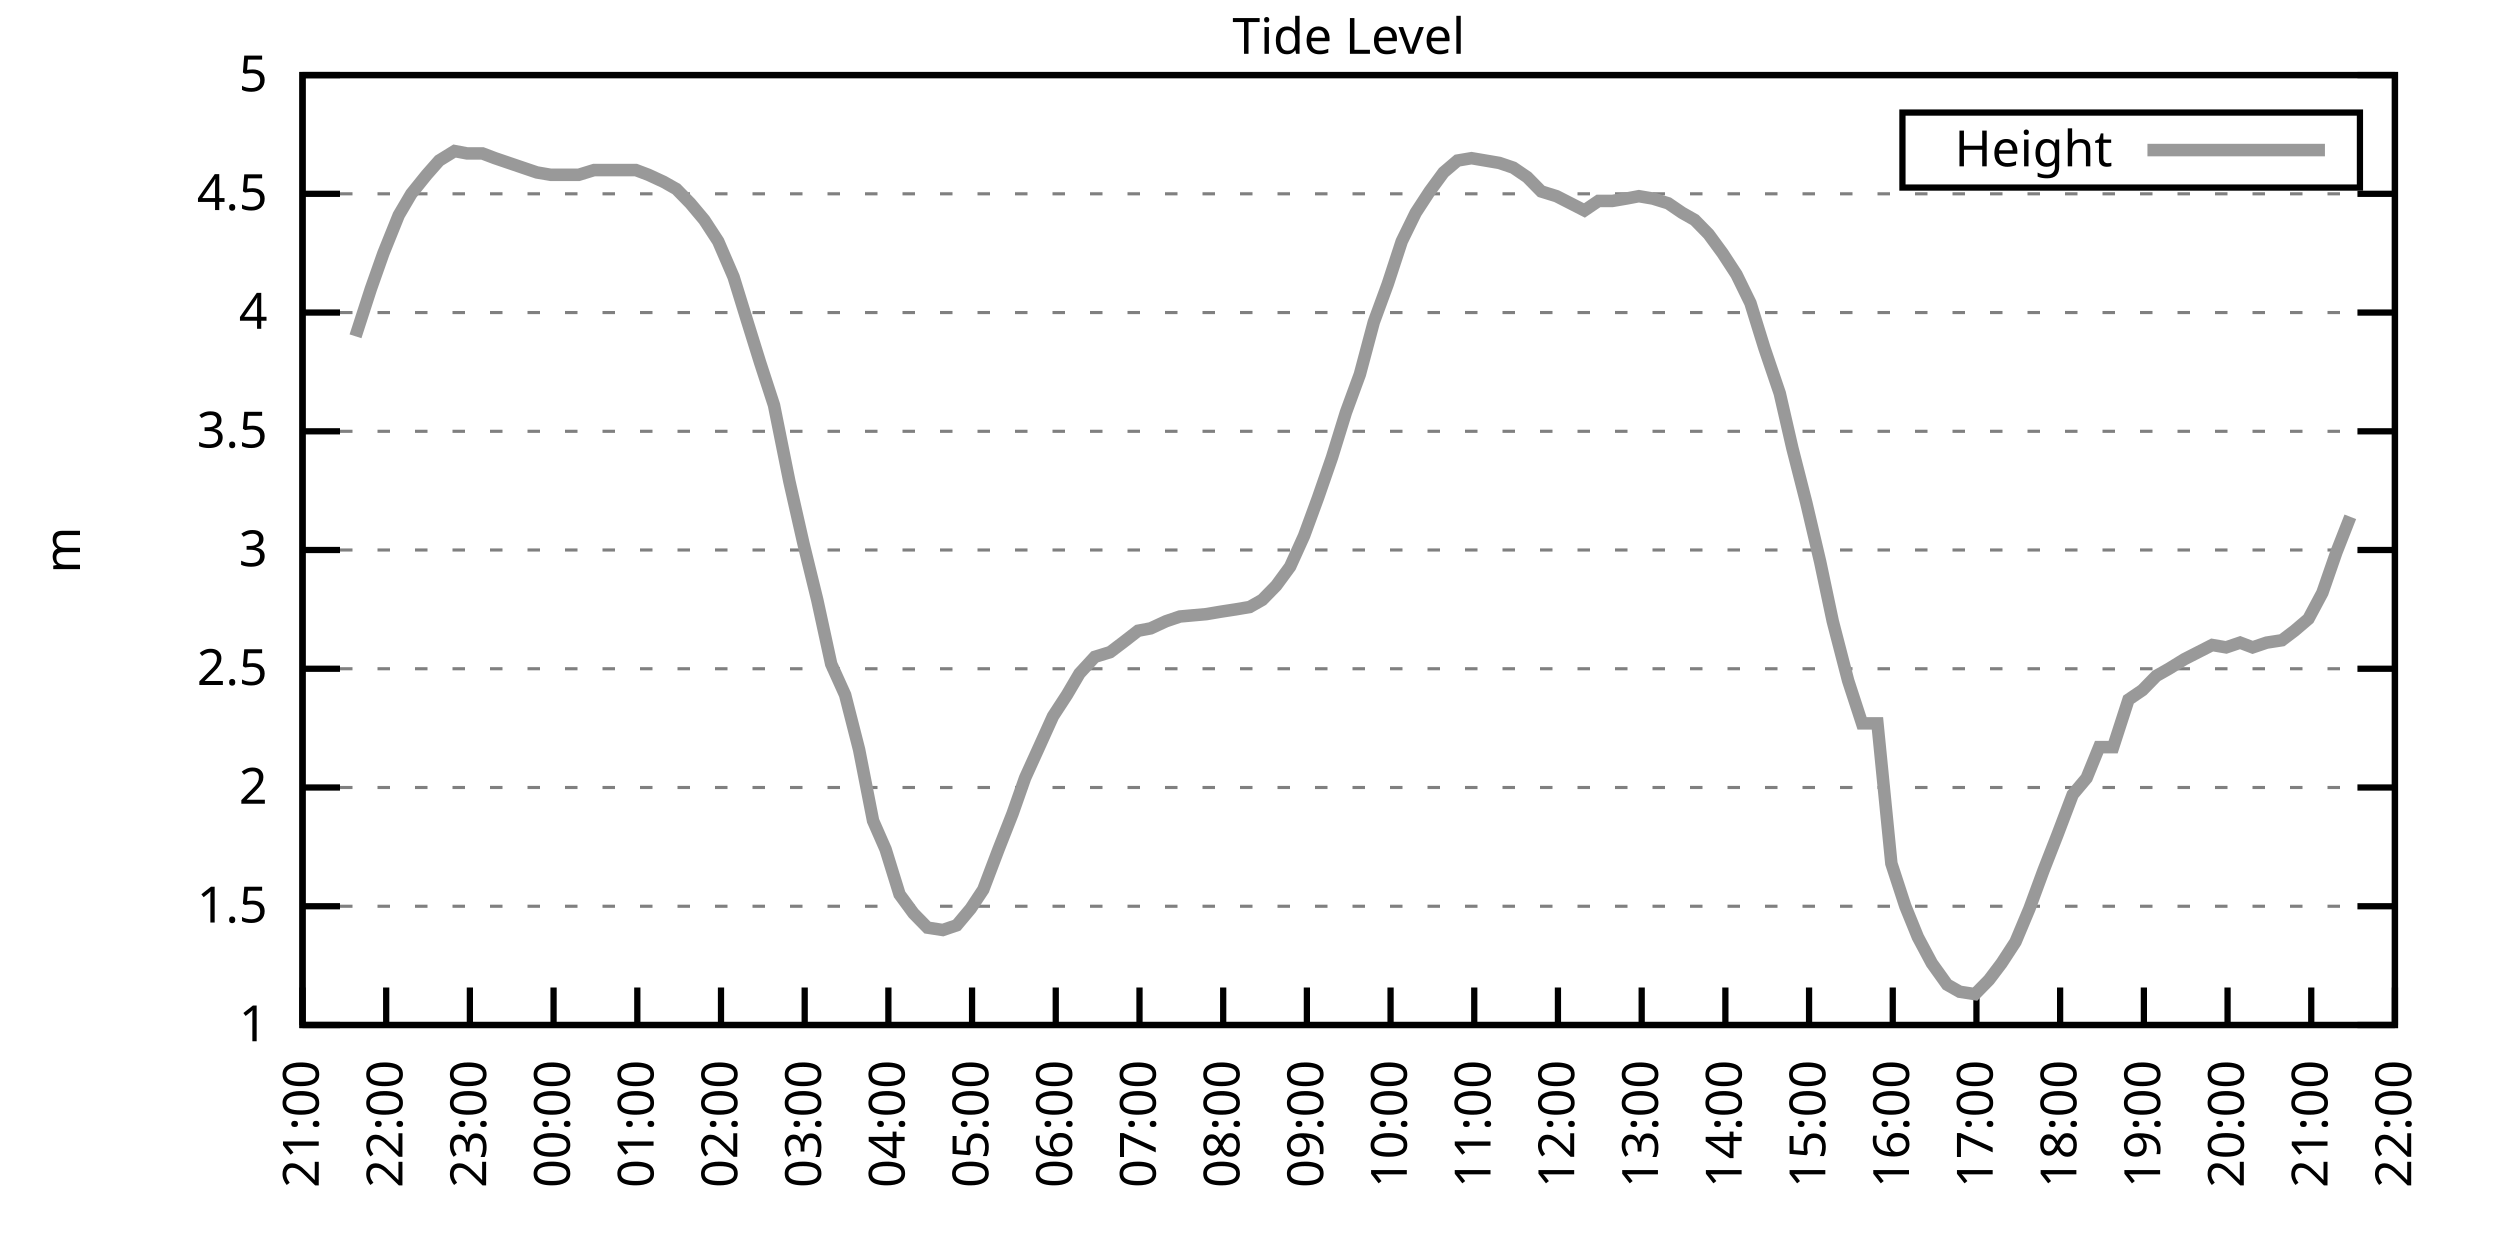
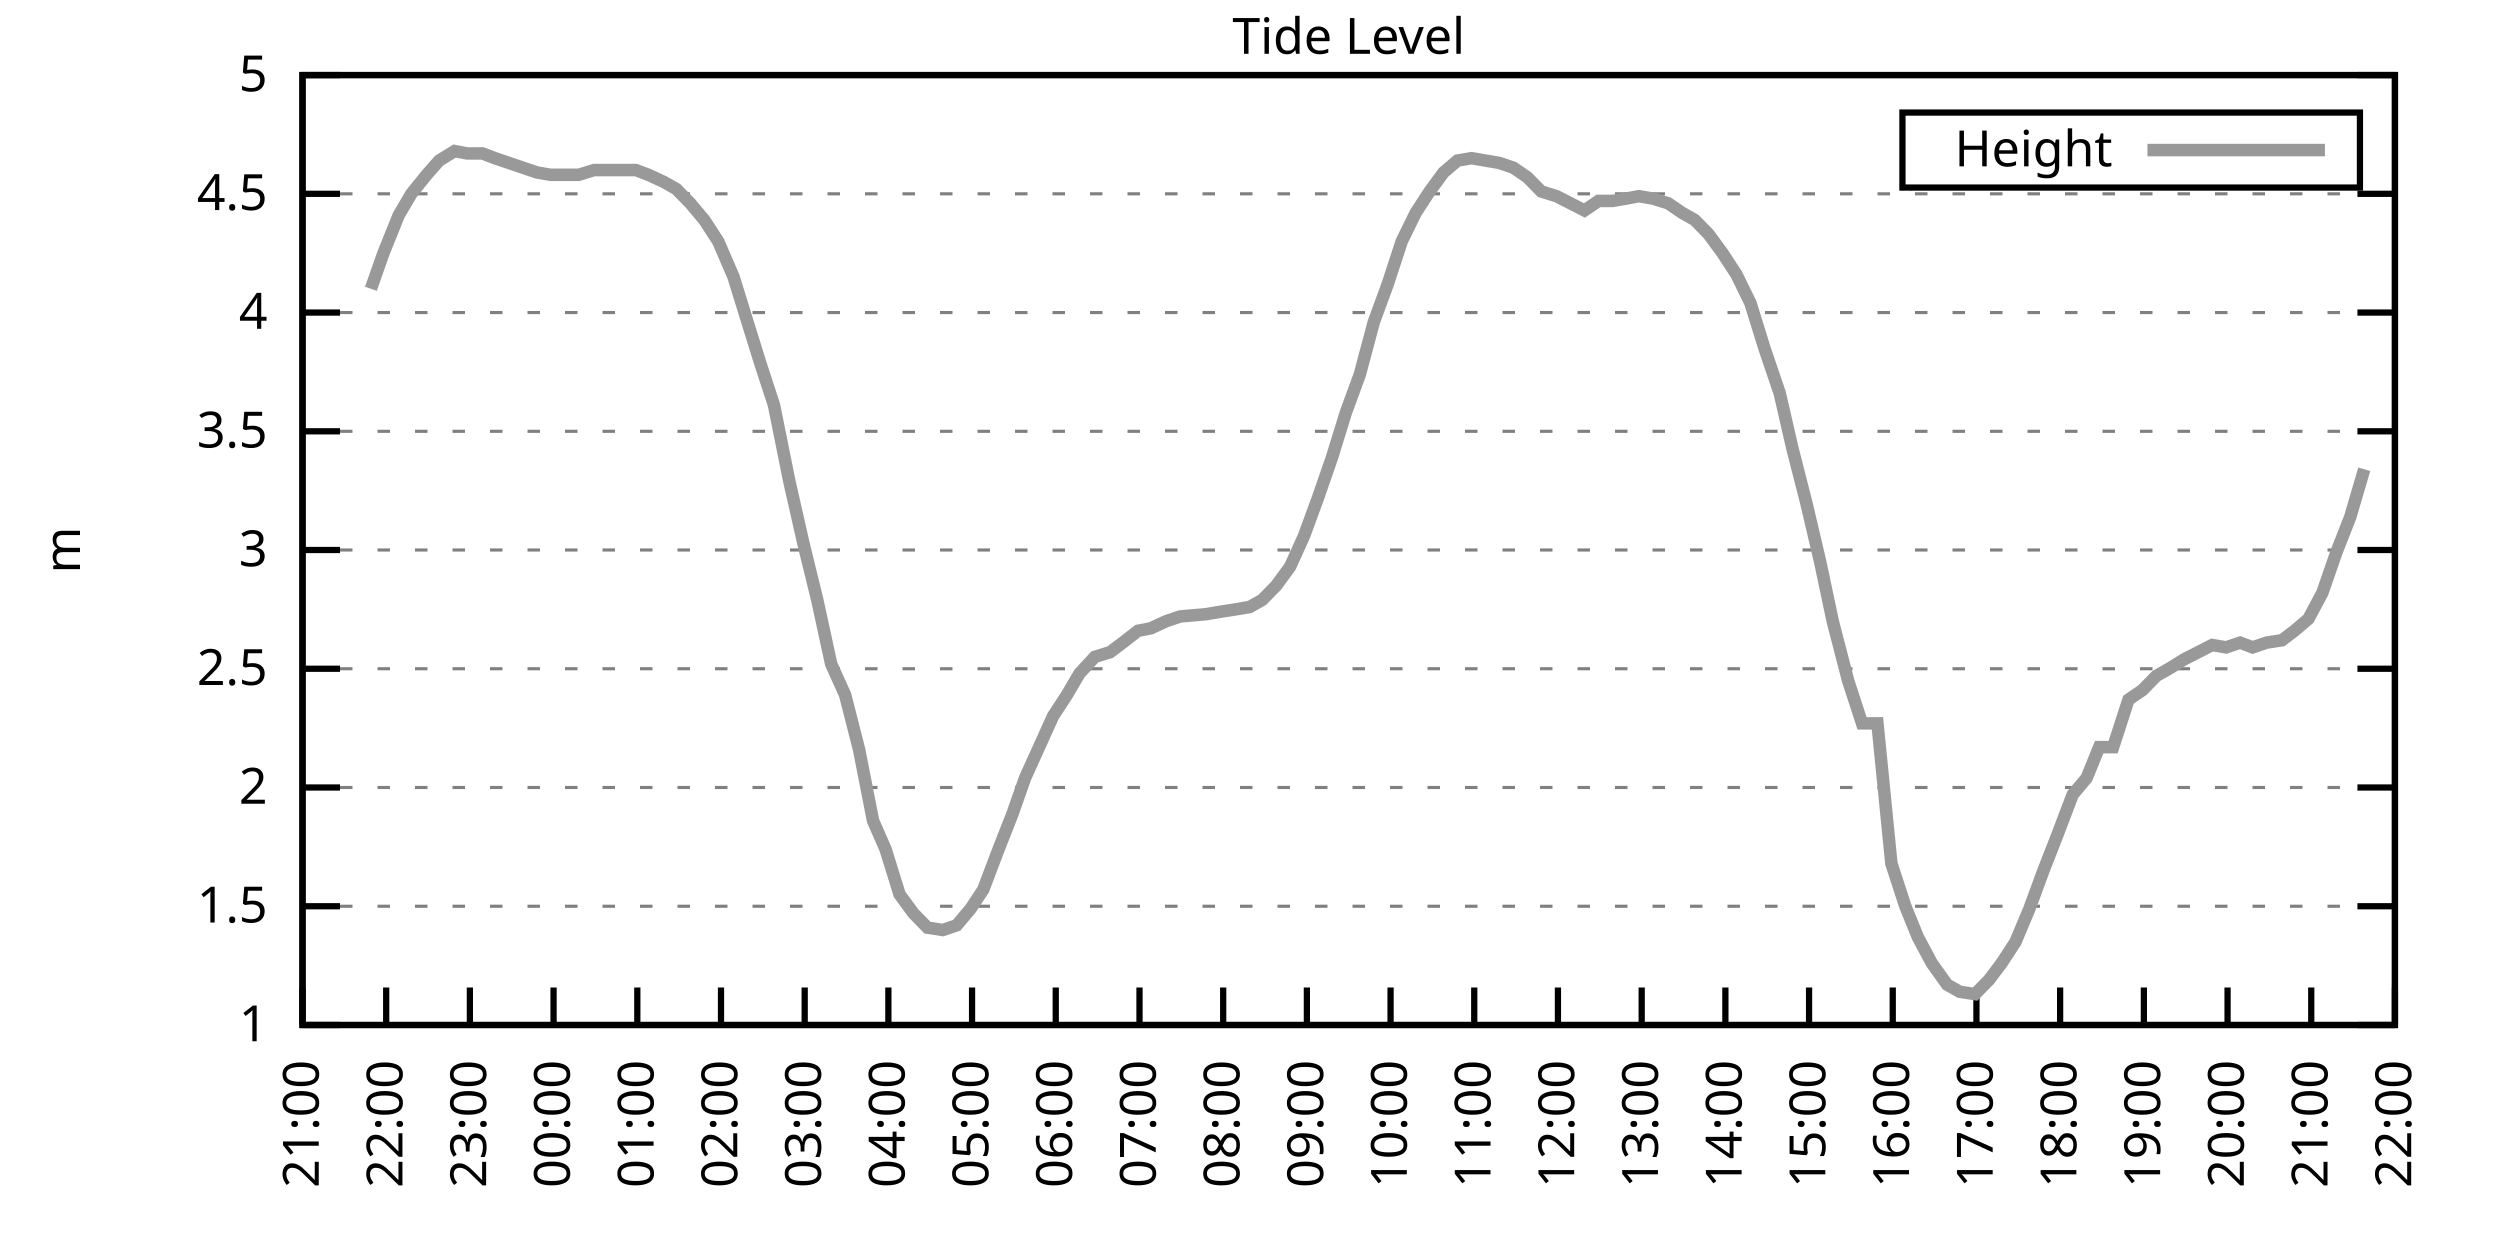
<svg xmlns="http://www.w3.org/2000/svg" xmlns:xlink="http://www.w3.org/1999/xlink" width="400" height="200" viewBox="0 0 400 200">
  <g id="gnuplot_canvas">
    <rect x="0" y="0" width="400" height="200" fill="none" />
    <defs>
      <circle id="gpDot" r="0.5" stroke-width="0.5" stroke="currentColor" />
      <path id="gpPt0" stroke-width="0.333" stroke="currentColor" d="M-1,0 h2 M0,-1 v2" />
      <path id="gpPt1" stroke-width="0.333" stroke="currentColor" d="M-1,-1 L1,1 M1,-1 L-1,1" />
      <path id="gpPt2" stroke-width="0.333" stroke="currentColor" d="M-1,0 L1,0 M0,-1 L0,1 M-1,-1 L1,1 M-1,1 L1,-1" />
      <rect id="gpPt3" stroke-width="0.333" stroke="currentColor" x="-1" y="-1" width="2" height="2" />
      <rect id="gpPt4" stroke-width="0.333" stroke="currentColor" fill="currentColor" x="-1" y="-1" width="2" height="2" />
      <circle id="gpPt5" stroke-width="0.333" stroke="currentColor" cx="0" cy="0" r="1" />
      <use xlink:href="#gpPt5" id="gpPt6" fill="currentColor" stroke="none" />
      <path id="gpPt7" stroke-width="0.333" stroke="currentColor" d="M0,-1.33 L-1.33,0.67 L1.33,0.67 z" />
      <use xlink:href="#gpPt7" id="gpPt8" fill="currentColor" stroke="none" />
      <use xlink:href="#gpPt7" id="gpPt9" stroke="currentColor" transform="rotate(180)" />
      <use xlink:href="#gpPt9" id="gpPt10" fill="currentColor" stroke="none" />
      <use xlink:href="#gpPt3" id="gpPt11" stroke="currentColor" transform="rotate(45)" />
      <use xlink:href="#gpPt11" id="gpPt12" fill="currentColor" stroke="none" />
      <path id="gpPt13" stroke-width="0.333" stroke="currentColor" d="M0,1.330 L1.265,0.411 L0.782,-1.067 L-0.782,-1.076 L-1.265,0.411 z" />
      <use xlink:href="#gpPt13" id="gpPt14" fill="currentColor" stroke="none" />
      <filter id="textbox" filterUnits="objectBoundingBox" x="0" y="0" height="1" width="1">
        <feFlood flood-color="white" flood-opacity="1" result="bgnd" />
        <feComposite in="SourceGraphic" in2="bgnd" operator="atop" />
      </filter>
      <filter id="greybox" filterUnits="objectBoundingBox" x="0" y="0" height="1" width="1">
        <feFlood flood-color="lightgrey" flood-opacity="1" result="grey" />
        <feComposite in="SourceGraphic" in2="grey" operator="atop" />
      </filter>
    </defs>
    <g fill="none" color="white" stroke="currentColor" stroke-width="1.00" stroke-linecap="butt" stroke-linejoin="miter">
</g>
    <g fill="none" color="black" stroke="currentColor" stroke-width="1.00" stroke-linecap="butt" stroke-linejoin="miter">
      <g stroke="none" shape-rendering="crispEdges">
        <polygon fill="rgb(255, 255, 255)" points="48.40,164.00 383.18,164.00 383.18,12.02 48.40,12.02 " />
      </g>
    </g>
    <g fill="none" color="black" stroke="currentColor" stroke-width="1.00" stroke-linecap="butt" stroke-linejoin="miter">
</g>
    <g fill="none" color="black" stroke="black" stroke-width="0.50" stroke-linecap="butt" stroke-linejoin="miter">
</g>
    <g fill="none" color="gray" stroke="currentColor" stroke-width="0.50" stroke-linecap="butt" stroke-linejoin="miter">
      <path stroke="gray" stroke-dasharray="2,4" class="gridline" d="M48.40,164.00 L383.19,164.00  " />
    </g>
    <g fill="none" color="gray" stroke="gray" stroke-width="1.00" stroke-linecap="butt" stroke-linejoin="miter">
</g>
    <g fill="none" color="black" stroke="currentColor" stroke-width="1.00" stroke-linecap="butt" stroke-linejoin="miter">
      <path stroke="black" d="M48.40,164.00 L54.40,164.00 M383.19,164.00 L377.19,164.00  " />
      <g transform="translate(42.80,166.60)" stroke="none" fill="black" font-family="Sans" font-size="8.00" text-anchor="end">
        <text>
          <tspan font-family="Sans"> 1</tspan>
        </text>
      </g>
    </g>
    <g fill="none" color="black" stroke="currentColor" stroke-width="1.00" stroke-linecap="butt" stroke-linejoin="miter">
</g>
    <g fill="none" color="black" stroke="black" stroke-width="0.50" stroke-linecap="butt" stroke-linejoin="miter">
</g>
    <g fill="none" color="gray" stroke="currentColor" stroke-width="0.50" stroke-linecap="butt" stroke-linejoin="miter">
      <path stroke="gray" stroke-dasharray="2,4" class="gridline" d="M48.40,145.00 L383.19,145.00  " />
    </g>
    <g fill="none" color="gray" stroke="gray" stroke-width="1.00" stroke-linecap="butt" stroke-linejoin="miter">
</g>
    <g fill="none" color="black" stroke="currentColor" stroke-width="1.00" stroke-linecap="butt" stroke-linejoin="miter">
      <path stroke="black" d="M48.40,145.00 L54.40,145.00 M383.19,145.00 L377.19,145.00  " />
      <g transform="translate(42.80,147.60)" stroke="none" fill="black" font-family="Sans" font-size="8.00" text-anchor="end">
        <text>
          <tspan font-family="Sans"> 1.5</tspan>
        </text>
      </g>
    </g>
    <g fill="none" color="black" stroke="currentColor" stroke-width="1.00" stroke-linecap="butt" stroke-linejoin="miter">
</g>
    <g fill="none" color="black" stroke="black" stroke-width="0.50" stroke-linecap="butt" stroke-linejoin="miter">
</g>
    <g fill="none" color="gray" stroke="currentColor" stroke-width="0.50" stroke-linecap="butt" stroke-linejoin="miter">
      <path stroke="gray" stroke-dasharray="2,4" class="gridline" d="M48.40,126.00 L383.19,126.00  " />
    </g>
    <g fill="none" color="gray" stroke="gray" stroke-width="1.00" stroke-linecap="butt" stroke-linejoin="miter">
</g>
    <g fill="none" color="black" stroke="currentColor" stroke-width="1.00" stroke-linecap="butt" stroke-linejoin="miter">
      <path stroke="black" d="M48.40,126.00 L54.40,126.00 M383.19,126.00 L377.19,126.00  " />
      <g transform="translate(42.80,128.60)" stroke="none" fill="black" font-family="Sans" font-size="8.00" text-anchor="end">
        <text>
          <tspan font-family="Sans"> 2</tspan>
        </text>
      </g>
    </g>
    <g fill="none" color="black" stroke="currentColor" stroke-width="1.00" stroke-linecap="butt" stroke-linejoin="miter">
</g>
    <g fill="none" color="black" stroke="black" stroke-width="0.50" stroke-linecap="butt" stroke-linejoin="miter">
</g>
    <g fill="none" color="gray" stroke="currentColor" stroke-width="0.50" stroke-linecap="butt" stroke-linejoin="miter">
      <path stroke="gray" stroke-dasharray="2,4" class="gridline" d="M48.40,107.00 L383.19,107.00  " />
    </g>
    <g fill="none" color="gray" stroke="gray" stroke-width="1.00" stroke-linecap="butt" stroke-linejoin="miter">
</g>
    <g fill="none" color="black" stroke="currentColor" stroke-width="1.00" stroke-linecap="butt" stroke-linejoin="miter">
      <path stroke="black" d="M48.40,107.00 L54.40,107.00 M383.19,107.00 L377.19,107.00  " />
      <g transform="translate(42.80,109.60)" stroke="none" fill="black" font-family="Sans" font-size="8.00" text-anchor="end">
        <text>
          <tspan font-family="Sans"> 2.5</tspan>
        </text>
      </g>
    </g>
    <g fill="none" color="black" stroke="currentColor" stroke-width="1.00" stroke-linecap="butt" stroke-linejoin="miter">
</g>
    <g fill="none" color="black" stroke="black" stroke-width="0.50" stroke-linecap="butt" stroke-linejoin="miter">
</g>
    <g fill="none" color="gray" stroke="currentColor" stroke-width="0.50" stroke-linecap="butt" stroke-linejoin="miter">
      <path stroke="gray" stroke-dasharray="2,4" class="gridline" d="M48.40,88.00 L383.19,88.00  " />
    </g>
    <g fill="none" color="gray" stroke="gray" stroke-width="1.00" stroke-linecap="butt" stroke-linejoin="miter">
</g>
    <g fill="none" color="black" stroke="currentColor" stroke-width="1.00" stroke-linecap="butt" stroke-linejoin="miter">
      <path stroke="black" d="M48.40,88.00 L54.40,88.00 M383.19,88.00 L377.19,88.00  " />
      <g transform="translate(42.80,90.60)" stroke="none" fill="black" font-family="Sans" font-size="8.00" text-anchor="end">
        <text>
          <tspan font-family="Sans"> 3</tspan>
        </text>
      </g>
    </g>
    <g fill="none" color="black" stroke="currentColor" stroke-width="1.00" stroke-linecap="butt" stroke-linejoin="miter">
</g>
    <g fill="none" color="black" stroke="black" stroke-width="0.50" stroke-linecap="butt" stroke-linejoin="miter">
</g>
    <g fill="none" color="gray" stroke="currentColor" stroke-width="0.50" stroke-linecap="butt" stroke-linejoin="miter">
      <path stroke="gray" stroke-dasharray="2,4" class="gridline" d="M48.40,69.01 L383.19,69.01  " />
    </g>
    <g fill="none" color="gray" stroke="gray" stroke-width="1.00" stroke-linecap="butt" stroke-linejoin="miter">
</g>
    <g fill="none" color="black" stroke="currentColor" stroke-width="1.00" stroke-linecap="butt" stroke-linejoin="miter">
      <path stroke="black" d="M48.40,69.01 L54.40,69.01 M383.19,69.01 L377.19,69.01  " />
      <g transform="translate(42.80,71.61)" stroke="none" fill="black" font-family="Sans" font-size="8.00" text-anchor="end">
        <text>
          <tspan font-family="Sans"> 3.5</tspan>
        </text>
      </g>
    </g>
    <g fill="none" color="black" stroke="currentColor" stroke-width="1.00" stroke-linecap="butt" stroke-linejoin="miter">
</g>
    <g fill="none" color="black" stroke="black" stroke-width="0.50" stroke-linecap="butt" stroke-linejoin="miter">
</g>
    <g fill="none" color="gray" stroke="currentColor" stroke-width="0.50" stroke-linecap="butt" stroke-linejoin="miter">
      <path stroke="gray" stroke-dasharray="2,4" class="gridline" d="M48.40,50.01 L383.19,50.01  " />
    </g>
    <g fill="none" color="gray" stroke="gray" stroke-width="1.00" stroke-linecap="butt" stroke-linejoin="miter">
</g>
    <g fill="none" color="black" stroke="currentColor" stroke-width="1.00" stroke-linecap="butt" stroke-linejoin="miter">
      <path stroke="black" d="M48.40,50.01 L54.40,50.01 M383.19,50.01 L377.19,50.01  " />
      <g transform="translate(42.80,52.61)" stroke="none" fill="black" font-family="Sans" font-size="8.00" text-anchor="end">
        <text>
          <tspan font-family="Sans"> 4</tspan>
        </text>
      </g>
    </g>
    <g fill="none" color="black" stroke="currentColor" stroke-width="1.00" stroke-linecap="butt" stroke-linejoin="miter">
</g>
    <g fill="none" color="black" stroke="black" stroke-width="0.50" stroke-linecap="butt" stroke-linejoin="miter">
</g>
    <g fill="none" color="gray" stroke="currentColor" stroke-width="0.50" stroke-linecap="butt" stroke-linejoin="miter">
      <path stroke="gray" stroke-dasharray="2,4" class="gridline" d="M48.40,31.01 L383.19,31.01  " />
    </g>
    <g fill="none" color="gray" stroke="gray" stroke-width="1.00" stroke-linecap="butt" stroke-linejoin="miter">
</g>
    <g fill="none" color="black" stroke="currentColor" stroke-width="1.00" stroke-linecap="butt" stroke-linejoin="miter">
      <path stroke="black" d="M48.40,31.01 L54.40,31.01 M383.19,31.01 L377.19,31.01  " />
      <g transform="translate(42.80,33.61)" stroke="none" fill="black" font-family="Sans" font-size="8.00" text-anchor="end">
        <text>
          <tspan font-family="Sans"> 4.5</tspan>
        </text>
      </g>
    </g>
    <g fill="none" color="black" stroke="currentColor" stroke-width="1.00" stroke-linecap="butt" stroke-linejoin="miter">
</g>
    <g fill="none" color="black" stroke="black" stroke-width="0.50" stroke-linecap="butt" stroke-linejoin="miter">
</g>
    <g fill="none" color="gray" stroke="currentColor" stroke-width="0.50" stroke-linecap="butt" stroke-linejoin="miter">
      <path stroke="gray" stroke-dasharray="2,4" class="gridline" d="M48.40,12.01 L383.19,12.01  " />
    </g>
    <g fill="none" color="gray" stroke="gray" stroke-width="1.00" stroke-linecap="butt" stroke-linejoin="miter">
</g>
    <g fill="none" color="black" stroke="currentColor" stroke-width="1.00" stroke-linecap="butt" stroke-linejoin="miter">
      <path stroke="black" d="M48.40,12.01 L54.40,12.01 M383.19,12.01 L377.19,12.01  " />
      <g transform="translate(42.80,14.61)" stroke="none" fill="black" font-family="Sans" font-size="8.00" text-anchor="end">
        <text>
          <tspan font-family="Sans"> 5</tspan>
        </text>
      </g>
    </g>
    <g fill="none" color="black" stroke="currentColor" stroke-width="1.00" stroke-linecap="butt" stroke-linejoin="miter">
      <path stroke="black" d="M48.40,164.00 L48.40,158.00  " />
      <g transform="translate(51.00,169.60) rotate(270.00)" stroke="none" fill="black" font-family="Sans" font-size="8.00" text-anchor="end">
        <text>
          <tspan font-family="Sans">21:00</tspan>
        </text>
      </g>
    </g>
    <g fill="none" color="black" stroke="currentColor" stroke-width="1.00" stroke-linecap="butt" stroke-linejoin="miter">
      <path stroke="black" d="M61.79,164.00 L61.79,158.00  " />
      <g transform="translate(64.39,169.60) rotate(270.00)" stroke="none" fill="black" font-family="Sans" font-size="8.00" text-anchor="end">
        <text>
          <tspan font-family="Sans">22:00</tspan>
        </text>
      </g>
    </g>
    <g fill="none" color="black" stroke="currentColor" stroke-width="1.00" stroke-linecap="butt" stroke-linejoin="miter">
      <path stroke="black" d="M75.18,164.00 L75.18,158.00  " />
      <g transform="translate(77.78,169.60) rotate(270.00)" stroke="none" fill="black" font-family="Sans" font-size="8.00" text-anchor="end">
        <text>
          <tspan font-family="Sans">23:00</tspan>
        </text>
      </g>
    </g>
    <g fill="none" color="black" stroke="currentColor" stroke-width="1.00" stroke-linecap="butt" stroke-linejoin="miter">
      <path stroke="black" d="M88.57,164.00 L88.57,158.00  " />
      <g transform="translate(91.17,169.60) rotate(270.00)" stroke="none" fill="black" font-family="Sans" font-size="8.00" text-anchor="end">
        <text>
          <tspan font-family="Sans">00:00</tspan>
        </text>
      </g>
    </g>
    <g fill="none" color="black" stroke="currentColor" stroke-width="1.00" stroke-linecap="butt" stroke-linejoin="miter">
      <path stroke="black" d="M101.97,164.00 L101.97,158.00  " />
      <g transform="translate(104.57,169.60) rotate(270.00)" stroke="none" fill="black" font-family="Sans" font-size="8.00" text-anchor="end">
        <text>
          <tspan font-family="Sans">01:00</tspan>
        </text>
      </g>
    </g>
    <g fill="none" color="black" stroke="currentColor" stroke-width="1.00" stroke-linecap="butt" stroke-linejoin="miter">
      <path stroke="black" d="M115.36,164.00 L115.36,158.00  " />
      <g transform="translate(117.96,169.60) rotate(270.00)" stroke="none" fill="black" font-family="Sans" font-size="8.00" text-anchor="end">
        <text>
          <tspan font-family="Sans">02:00</tspan>
        </text>
      </g>
    </g>
    <g fill="none" color="black" stroke="currentColor" stroke-width="1.00" stroke-linecap="butt" stroke-linejoin="miter">
      <path stroke="black" d="M128.75,164.00 L128.75,158.00  " />
      <g transform="translate(131.35,169.60) rotate(270.00)" stroke="none" fill="black" font-family="Sans" font-size="8.00" text-anchor="end">
        <text>
          <tspan font-family="Sans">03:00</tspan>
        </text>
      </g>
    </g>
    <g fill="none" color="black" stroke="currentColor" stroke-width="1.00" stroke-linecap="butt" stroke-linejoin="miter">
      <path stroke="black" d="M142.14,164.00 L142.14,158.00  " />
      <g transform="translate(144.74,169.60) rotate(270.00)" stroke="none" fill="black" font-family="Sans" font-size="8.00" text-anchor="end">
        <text>
          <tspan font-family="Sans">04:00</tspan>
        </text>
      </g>
    </g>
    <g fill="none" color="black" stroke="currentColor" stroke-width="1.00" stroke-linecap="butt" stroke-linejoin="miter">
      <path stroke="black" d="M155.53,164.00 L155.53,158.00  " />
      <g transform="translate(158.13,169.60) rotate(270.00)" stroke="none" fill="black" font-family="Sans" font-size="8.00" text-anchor="end">
        <text>
          <tspan font-family="Sans">05:00</tspan>
        </text>
      </g>
    </g>
    <g fill="none" color="black" stroke="currentColor" stroke-width="1.00" stroke-linecap="butt" stroke-linejoin="miter">
      <path stroke="black" d="M168.92,164.00 L168.92,158.00  " />
      <g transform="translate(171.52,169.60) rotate(270.00)" stroke="none" fill="black" font-family="Sans" font-size="8.00" text-anchor="end">
        <text>
          <tspan font-family="Sans">06:00</tspan>
        </text>
      </g>
    </g>
    <g fill="none" color="black" stroke="currentColor" stroke-width="1.00" stroke-linecap="butt" stroke-linejoin="miter">
      <path stroke="black" d="M182.32,164.00 L182.32,158.00  " />
      <g transform="translate(184.92,169.60) rotate(270.00)" stroke="none" fill="black" font-family="Sans" font-size="8.00" text-anchor="end">
        <text>
          <tspan font-family="Sans">07:00</tspan>
        </text>
      </g>
    </g>
    <g fill="none" color="black" stroke="currentColor" stroke-width="1.00" stroke-linecap="butt" stroke-linejoin="miter">
      <path stroke="black" d="M195.71,164.00 L195.71,158.00  " />
      <g transform="translate(198.31,169.60) rotate(270.00)" stroke="none" fill="black" font-family="Sans" font-size="8.00" text-anchor="end">
        <text>
          <tspan font-family="Sans">08:00</tspan>
        </text>
      </g>
    </g>
    <g fill="none" color="black" stroke="currentColor" stroke-width="1.00" stroke-linecap="butt" stroke-linejoin="miter">
      <path stroke="black" d="M209.10,164.00 L209.10,158.00  " />
      <g transform="translate(211.70,169.60) rotate(270.00)" stroke="none" fill="black" font-family="Sans" font-size="8.00" text-anchor="end">
        <text>
          <tspan font-family="Sans">09:00</tspan>
        </text>
      </g>
    </g>
    <g fill="none" color="black" stroke="currentColor" stroke-width="1.00" stroke-linecap="butt" stroke-linejoin="miter">
      <path stroke="black" d="M222.49,164.00 L222.49,158.00  " />
      <g transform="translate(225.09,169.60) rotate(270.00)" stroke="none" fill="black" font-family="Sans" font-size="8.00" text-anchor="end">
        <text>
          <tspan font-family="Sans">10:00</tspan>
        </text>
      </g>
    </g>
    <g fill="none" color="black" stroke="currentColor" stroke-width="1.00" stroke-linecap="butt" stroke-linejoin="miter">
      <path stroke="black" d="M235.88,164.00 L235.88,158.00  " />
      <g transform="translate(238.48,169.60) rotate(270.00)" stroke="none" fill="black" font-family="Sans" font-size="8.00" text-anchor="end">
        <text>
          <tspan font-family="Sans">11:00</tspan>
        </text>
      </g>
    </g>
    <g fill="none" color="black" stroke="currentColor" stroke-width="1.00" stroke-linecap="butt" stroke-linejoin="miter">
      <path stroke="black" d="M249.27,164.00 L249.27,158.00  " />
      <g transform="translate(251.87,169.60) rotate(270.00)" stroke="none" fill="black" font-family="Sans" font-size="8.00" text-anchor="end">
        <text>
          <tspan font-family="Sans">12:00</tspan>
        </text>
      </g>
    </g>
    <g fill="none" color="black" stroke="currentColor" stroke-width="1.00" stroke-linecap="butt" stroke-linejoin="miter">
      <path stroke="black" d="M262.67,164.00 L262.67,158.00  " />
      <g transform="translate(265.27,169.60) rotate(270.00)" stroke="none" fill="black" font-family="Sans" font-size="8.00" text-anchor="end">
        <text>
          <tspan font-family="Sans">13:00</tspan>
        </text>
      </g>
    </g>
    <g fill="none" color="black" stroke="currentColor" stroke-width="1.00" stroke-linecap="butt" stroke-linejoin="miter">
      <path stroke="black" d="M276.06,164.00 L276.06,158.00  " />
      <g transform="translate(278.66,169.60) rotate(270.00)" stroke="none" fill="black" font-family="Sans" font-size="8.00" text-anchor="end">
        <text>
          <tspan font-family="Sans">14:00</tspan>
        </text>
      </g>
    </g>
    <g fill="none" color="black" stroke="currentColor" stroke-width="1.00" stroke-linecap="butt" stroke-linejoin="miter">
      <path stroke="black" d="M289.45,164.00 L289.45,158.00  " />
      <g transform="translate(292.05,169.60) rotate(270.00)" stroke="none" fill="black" font-family="Sans" font-size="8.00" text-anchor="end">
        <text>
          <tspan font-family="Sans">15:00</tspan>
        </text>
      </g>
    </g>
    <g fill="none" color="black" stroke="currentColor" stroke-width="1.00" stroke-linecap="butt" stroke-linejoin="miter">
      <path stroke="black" d="M302.84,164.00 L302.84,158.00  " />
      <g transform="translate(305.44,169.60) rotate(270.00)" stroke="none" fill="black" font-family="Sans" font-size="8.00" text-anchor="end">
        <text>
          <tspan font-family="Sans">16:00</tspan>
        </text>
      </g>
    </g>
    <g fill="none" color="black" stroke="currentColor" stroke-width="1.00" stroke-linecap="butt" stroke-linejoin="miter">
      <path stroke="black" d="M316.23,164.00 L316.23,158.00  " />
      <g transform="translate(318.83,169.60) rotate(270.00)" stroke="none" fill="black" font-family="Sans" font-size="8.00" text-anchor="end">
        <text>
          <tspan font-family="Sans">17:00</tspan>
        </text>
      </g>
    </g>
    <g fill="none" color="black" stroke="currentColor" stroke-width="1.00" stroke-linecap="butt" stroke-linejoin="miter">
      <path stroke="black" d="M329.62,164.00 L329.62,158.00  " />
      <g transform="translate(332.22,169.60) rotate(270.00)" stroke="none" fill="black" font-family="Sans" font-size="8.00" text-anchor="end">
        <text>
          <tspan font-family="Sans">18:00</tspan>
        </text>
      </g>
    </g>
    <g fill="none" color="black" stroke="currentColor" stroke-width="1.00" stroke-linecap="butt" stroke-linejoin="miter">
      <path stroke="black" d="M343.02,164.00 L343.02,158.00  " />
      <g transform="translate(345.62,169.60) rotate(270.00)" stroke="none" fill="black" font-family="Sans" font-size="8.00" text-anchor="end">
        <text>
          <tspan font-family="Sans">19:00</tspan>
        </text>
      </g>
    </g>
    <g fill="none" color="black" stroke="currentColor" stroke-width="1.00" stroke-linecap="butt" stroke-linejoin="miter">
      <path stroke="black" d="M356.41,164.00 L356.41,158.00  " />
      <g transform="translate(359.01,169.60) rotate(270.00)" stroke="none" fill="black" font-family="Sans" font-size="8.00" text-anchor="end">
        <text>
          <tspan font-family="Sans">20:00</tspan>
        </text>
      </g>
    </g>
    <g fill="none" color="black" stroke="currentColor" stroke-width="1.00" stroke-linecap="butt" stroke-linejoin="miter">
      <path stroke="black" d="M369.80,164.00 L369.80,158.00  " />
      <g transform="translate(372.40,169.60) rotate(270.00)" stroke="none" fill="black" font-family="Sans" font-size="8.00" text-anchor="end">
        <text>
          <tspan font-family="Sans">21:00</tspan>
        </text>
      </g>
    </g>
    <g fill="none" color="black" stroke="currentColor" stroke-width="1.00" stroke-linecap="butt" stroke-linejoin="miter">
      <path stroke="black" d="M383.19,164.00 L383.19,158.00  " />
      <g transform="translate(385.79,169.60) rotate(270.00)" stroke="none" fill="black" font-family="Sans" font-size="8.00" text-anchor="end">
        <text>
          <tspan font-family="Sans">22:00</tspan>
        </text>
      </g>
    </g>
    <g fill="none" color="black" stroke="currentColor" stroke-width="1.00" stroke-linecap="butt" stroke-linejoin="miter">
</g>
    <g fill="none" color="black" stroke="currentColor" stroke-width="1.00" stroke-linecap="butt" stroke-linejoin="miter">
      <path stroke="black" d="M48.40,12.01 L48.40,164.00 L383.19,164.00 L383.19,12.01 L48.40,12.01 Z  " />
    </g>
    <g fill="none" color="black" stroke="currentColor" stroke-width="1.00" stroke-linecap="butt" stroke-linejoin="miter">
</g>
    <g fill="none" color="black" stroke="currentColor" stroke-width="1.00" stroke-linecap="butt" stroke-linejoin="miter">
      <path stroke="black" d="M304.39,30.01 L304.39,18.01 L377.59,18.01 L377.59,30.01 L304.39,30.01 Z  " />
    </g>
    <g id="Tide_level_plot_1">
      <g fill="none" color="white" stroke="black" stroke-width="2.00" stroke-linecap="butt" stroke-linejoin="miter">
</g>
      <g fill="none" color="black" stroke="currentColor" stroke-width="2.00" stroke-linecap="butt" stroke-linejoin="miter">
        <g transform="translate(337.99,26.61)" stroke="none" fill="black" font-family="Sans" font-size="8.00" text-anchor="end">
          <text>
            <tspan font-family="Sans">Height</tspan>
          </text>
        </g>
      </g>
      <g fill="none" color="black" stroke="currentColor" stroke-width="2.00" stroke-linecap="butt" stroke-linejoin="miter">
-         <path stroke="rgb(153, 153, 153)" d="M343.59,24.01 L371.99,24.01 M56.88,53.81 L59.34,46.21 L61.35,40.51 L63.80,34.43 L65.81,31.01 L68.26,27.97   L70.27,25.69 L72.73,24.17 L74.74,24.55 L77.19,24.55 L79.20,25.31 L81.43,26.07 L83.66,26.83 L85.90,27.59   L88.13,27.97 L90.36,27.97 L92.59,27.97 L95.05,27.21 L97.06,27.21 L99.51,27.21 L101.74,27.21 L103.75,27.97   L106.21,29.11 L108.22,30.25 L110.45,32.53 L112.68,35.19 L114.91,38.61 L117.37,44.31 L119.60,51.53 L121.61,57.99   L123.84,64.83 L126.29,76.99 L128.53,86.87 L130.76,95.98 L132.99,106.24 L135.22,111.18 L137.45,119.92 L139.69,131.32   L141.69,135.88 L143.93,143.10 L146.16,146.14 L148.39,148.42 L150.85,148.80 L153.08,148.04 L155.31,145.38 L157.32,142.34   L159.77,135.88 L162.01,130.18 L164.01,124.48 L166.25,119.54 L168.48,114.60 L170.71,111.18 L172.72,107.76 L175.17,105.10   L177.63,104.34 L179.64,102.82 L182.09,100.92 L184.10,100.54 L186.56,99.40 L188.79,98.64 L193.03,98.26 L195.26,97.88   L197.72,97.50 L199.95,97.12 L201.96,95.98 L204.19,93.70 L206.42,90.66 L208.65,85.73 L210.88,79.65 L213.12,73.19   L215.35,65.97 L217.58,59.89 L219.81,51.53 L222.04,45.45 L224.28,38.61 L226.51,34.05 L228.74,30.63 L230.97,27.59   L233.20,25.69 L235.44,25.31 L239.90,26.07 L242.13,26.83 L244.36,28.35 L246.60,30.63 L249.05,31.39 L251.28,32.53   L253.51,33.67 L255.75,32.15 L257.98,32.15 L260.21,31.77 L262.22,31.39 L264.45,31.77 L266.91,32.53 L269.14,34.05   L271.15,35.19 L273.38,37.47 L275.61,40.51 L277.84,43.93 L280.07,48.49 L282.31,55.71 L284.76,62.93 L286.77,71.67   L289.00,80.41 L291.23,89.90 L293.24,99.40 L295.70,108.90 L297.93,115.74 L300.39,115.74 L302.62,138.16 L304.85,145.00   L306.86,149.94 L309.09,154.12 L311.54,157.54 L313.55,158.68 L316.01,159.06 L318.24,156.78 L320.25,154.12 L322.48,150.70   L324.71,145.38 L326.95,139.30 L329.18,133.60 L331.63,127.14 L333.86,124.48 L335.87,119.54 L338.10,119.54 L340.56,111.94   L342.79,110.42 L345.02,108.14 L347.03,107.00 L349.49,105.48 L351.72,104.34 L353.95,103.20 L356.18,103.58 L358.42,102.82   L360.42,103.58 L362.66,102.82 L365.11,102.44 L367.12,100.92 L369.35,99.02 L371.58,94.84 L373.82,88.38 L376.05,82.69    " />
+         <path stroke="rgb(153, 153, 153)" d="M343.59,24.01 L371.99,24.01 M59.34,46.21 L61.35,40.51 L63.80,34.43 L65.81,31.01 L68.26,27.97 L70.27,25.69   L72.73,24.17 L74.74,24.55 L77.19,24.55 L79.20,25.31 L81.43,26.07 L83.66,26.83 L85.90,27.59 L88.13,27.97   L90.36,27.97 L92.59,27.97 L95.05,27.21 L97.06,27.21 L99.51,27.21 L101.74,27.21 L103.75,27.97 L106.21,29.11   L108.22,30.25 L110.45,32.53 L112.68,35.19 L114.91,38.61 L117.37,44.31 L119.60,51.53 L121.61,57.99 L123.84,64.83   L126.29,76.99 L128.53,86.87 L130.76,95.98 L132.99,106.24 L135.22,111.18 L137.45,119.92 L139.69,131.32 L141.69,135.88   L143.93,143.10 L146.16,146.14 L148.39,148.42 L150.85,148.80 L153.08,148.04 L155.31,145.38 L157.32,142.34 L159.77,135.88   L162.01,130.18 L164.01,124.48 L166.25,119.54 L168.48,114.60 L170.71,111.18 L172.72,107.76 L175.17,105.10 L177.63,104.34   L179.64,102.82 L182.09,100.92 L184.10,100.54 L186.56,99.40 L188.79,98.64 L193.03,98.26 L195.26,97.88 L197.72,97.50   L199.95,97.12 L201.96,95.98 L204.19,93.70 L206.42,90.66 L208.65,85.73 L210.88,79.65 L213.12,73.19 L215.35,65.97   L217.58,59.89 L219.81,51.53 L222.04,45.45 L224.28,38.61 L226.51,34.05 L228.74,30.63 L230.97,27.59 L233.20,25.69   L235.44,25.31 L239.90,26.07 L242.13,26.83 L244.36,28.35 L246.60,30.63 L249.05,31.39 L251.28,32.53 L253.51,33.67   L255.75,32.15 L257.98,32.15 L260.21,31.77 L262.22,31.39 L264.45,31.77 L266.91,32.53 L269.14,34.05 L271.15,35.19   L273.38,37.47 L275.61,40.51 L277.84,43.93 L280.07,48.49 L282.31,55.71 L284.76,62.93 L286.77,71.67 L289.00,80.41   L291.23,89.90 L293.24,99.40 L295.70,108.90 L297.93,115.74 L300.39,115.74 L302.62,138.16 L304.85,145.00 L306.86,149.94   L309.09,154.12 L311.54,157.54 L313.55,158.68 L316.01,159.06 L318.24,156.78 L320.25,154.12 L322.48,150.70 L324.71,145.38   L326.95,139.30 L329.18,133.60 L331.63,127.14 L333.86,124.48 L335.87,119.54 L338.10,119.54 L340.56,111.94 L342.79,110.42   L345.02,108.14 L347.03,107.00 L349.49,105.48 L351.72,104.34 L353.95,103.20 L356.18,103.58 L358.42,102.82 L360.42,103.58   L362.66,102.82 L365.11,102.44 L367.12,100.92 L369.35,99.02 L371.58,94.84 L373.82,88.38 L376.05,82.69 L378.28,75.09    " />
      </g>
    </g>
    <g fill="none" color="black" stroke="currentColor" stroke-width="2.00" stroke-linecap="butt" stroke-linejoin="miter">
</g>
    <g fill="none" color="black" stroke="black" stroke-width="1.00" stroke-linecap="butt" stroke-linejoin="miter">
</g>
    <g fill="none" color="black" stroke="currentColor" stroke-width="1.00" stroke-linecap="butt" stroke-linejoin="miter">
      <path stroke="black" d="M48.40,12.01 L48.40,164.00 L383.19,164.00 L383.19,12.01 L48.40,12.01 Z  " />
      <g transform="translate(12.80,88.01) rotate(270.00)" stroke="none" fill="black" font-family="Sans" font-size="8.00" text-anchor="middle">
        <text>
          <tspan font-family="Sans">m</tspan>
        </text>
      </g>
    </g>
    <g fill="none" color="black" stroke="currentColor" stroke-width="1.00" stroke-linecap="butt" stroke-linejoin="miter">
</g>
    <g fill="none" color="black" stroke="currentColor" stroke-width="1.00" stroke-linecap="butt" stroke-linejoin="miter">
      <g transform="translate(215.79,8.61)" stroke="none" fill="black" font-family="Sans" font-size="8.00" text-anchor="middle">
        <text>
          <tspan font-family="Sans">Tide Level</tspan>
        </text>
      </g>
    </g>
    <g fill="none" color="black" stroke="currentColor" stroke-width="1.00" stroke-linecap="butt" stroke-linejoin="miter">
</g>
  </g>
</svg>
